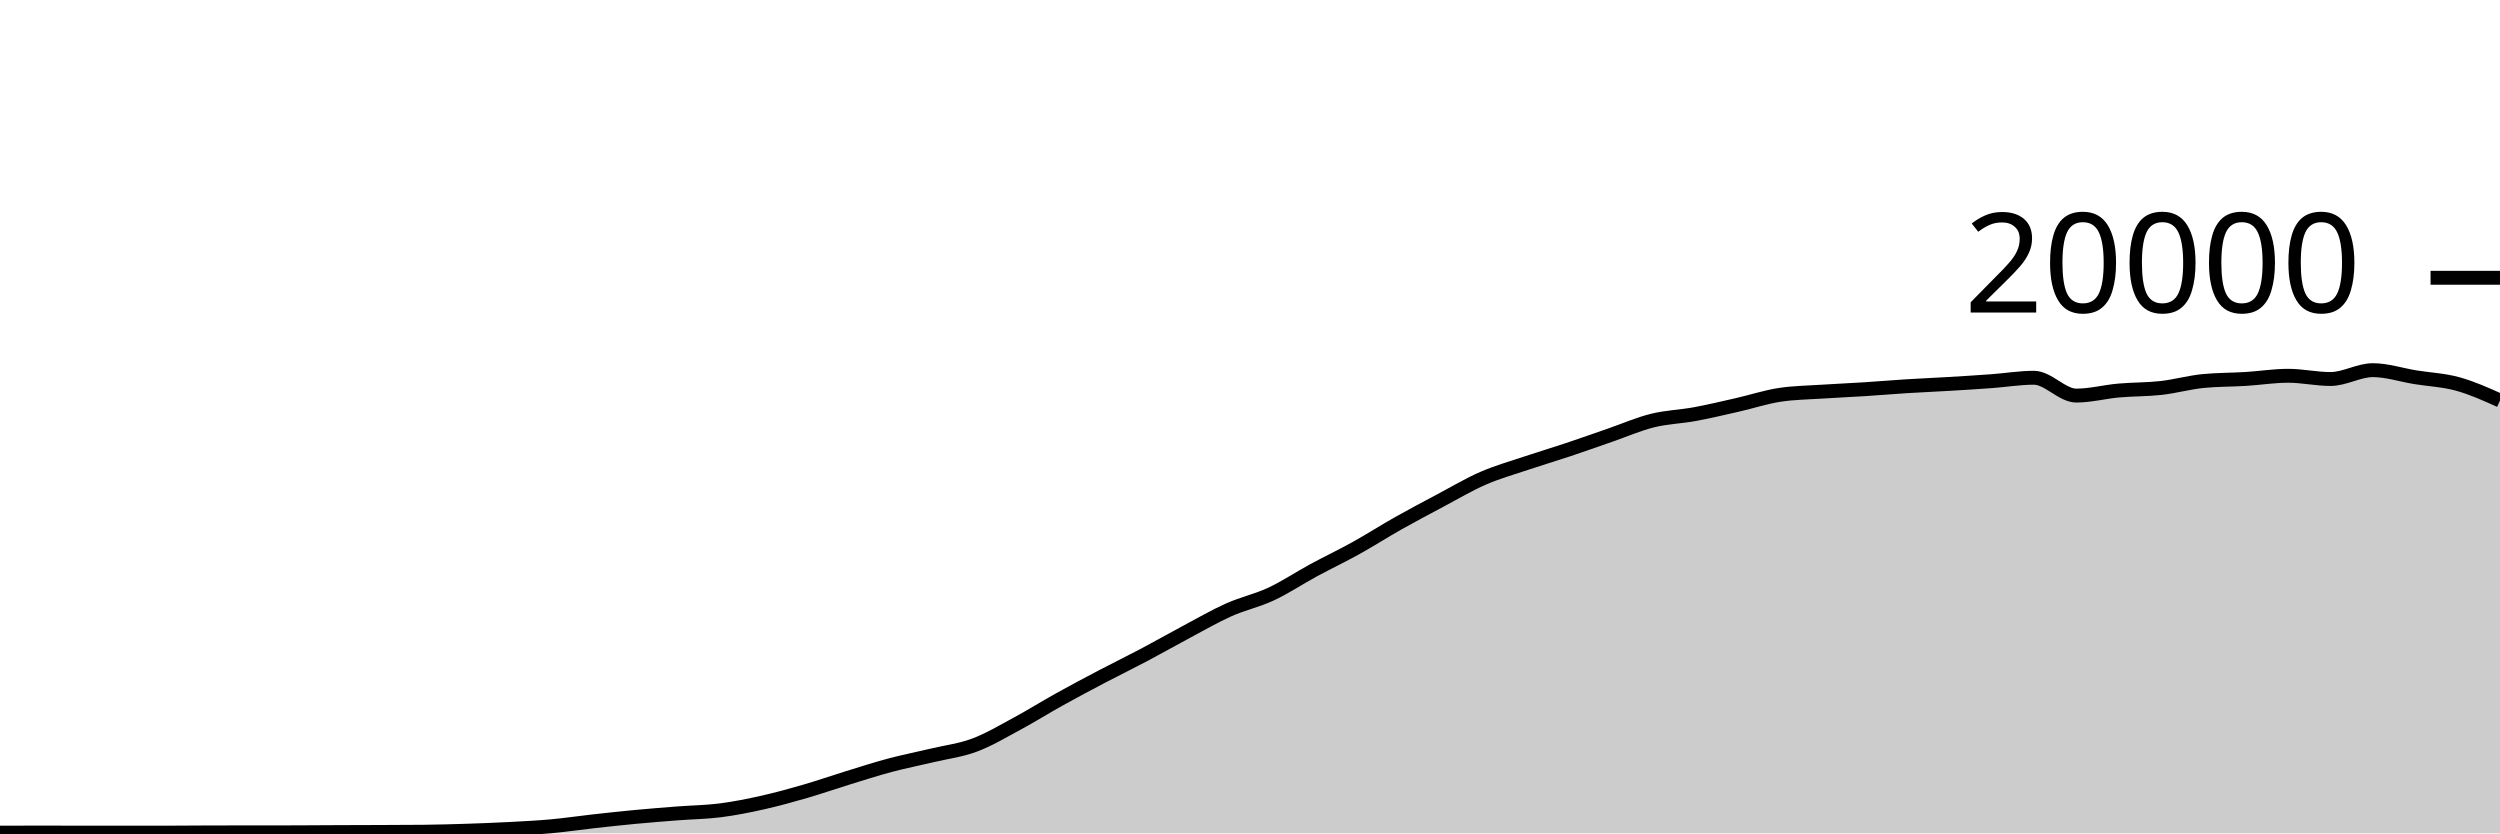
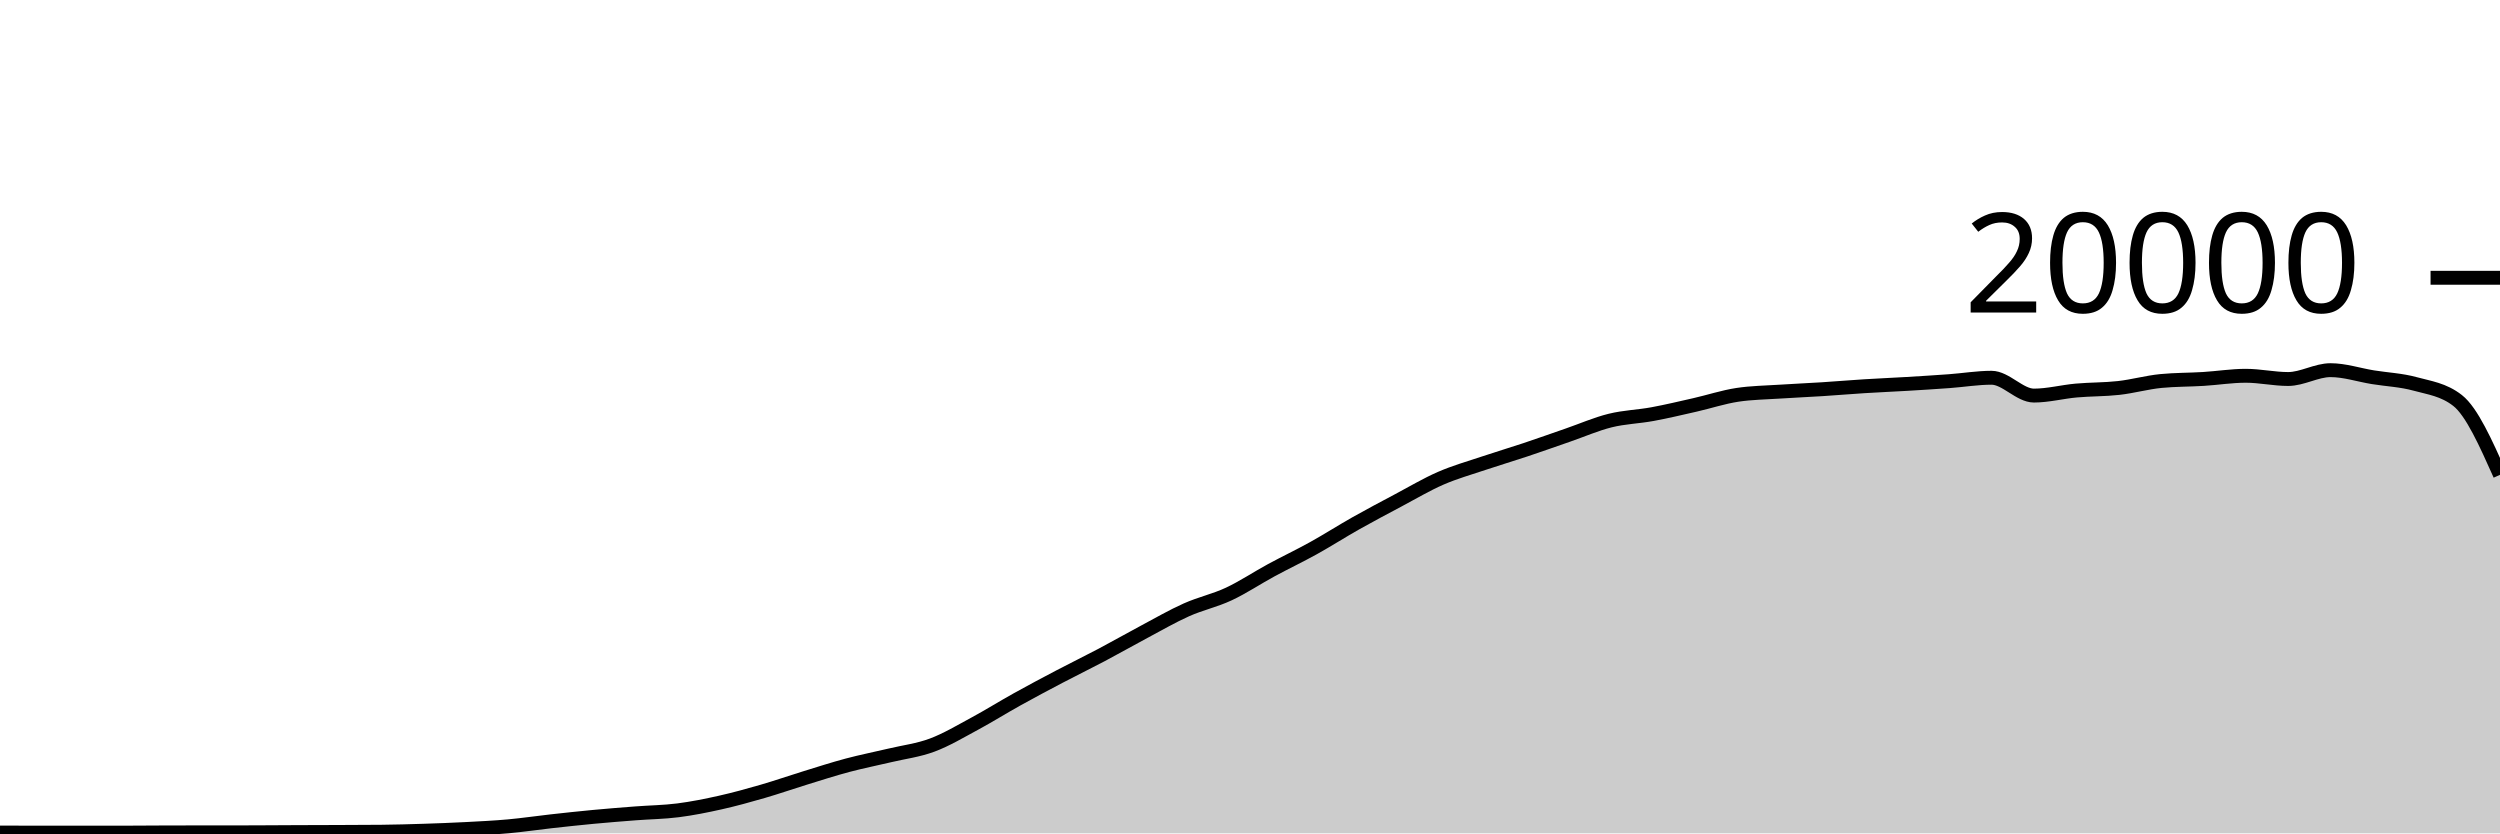
<svg xmlns="http://www.w3.org/2000/svg" viewBox="0 0 180 60">
  <g transform="translate(0,20)">
-     <path class="area" fill="rgba(0, 0, 0, 0.2)" d="M0,39.948C1.017,39.946,2.034,39.944,3.051,39.944C4.068,39.944,5.085,39.948,6.102,39.948C7.119,39.948,8.136,39.948,9.153,39.948C10.169,39.948,11.186,39.948,12.203,39.948C13.22,39.948,14.237,39.933,15.254,39.932C16.271,39.931,17.288,39.931,18.305,39.93C19.322,39.929,20.339,39.929,21.356,39.926C22.373,39.923,23.39,39.914,24.407,39.91C25.424,39.906,26.441,39.904,27.458,39.9C28.475,39.896,29.492,39.895,30.508,39.884C31.525,39.873,32.542,39.845,33.559,39.812C34.576,39.779,35.593,39.741,36.61,39.688C37.627,39.635,38.644,39.586,39.661,39.494C40.678,39.402,41.695,39.249,42.712,39.136C43.729,39.023,44.746,38.912,45.763,38.816C46.78,38.72,47.797,38.641,48.814,38.562C49.831,38.483,50.847,38.474,51.864,38.344C52.881,38.214,53.898,38.01,54.915,37.782C55.932,37.554,56.949,37.273,57.966,36.978C58.983,36.683,60,36.327,61.017,36.014C62.034,35.701,63.051,35.371,64.068,35.1C65.085,34.829,66.102,34.63,67.119,34.388C68.136,34.146,69.153,34.026,70.169,33.646C71.186,33.266,72.203,32.658,73.22,32.11C74.237,31.562,75.254,30.925,76.271,30.36C77.288,29.795,78.305,29.254,79.322,28.72C80.339,28.186,81.356,27.692,82.373,27.154C83.39,26.616,84.407,26.035,85.424,25.494C86.441,24.953,87.458,24.362,88.475,23.908C89.492,23.454,90.508,23.243,91.525,22.768C92.542,22.293,93.559,21.611,94.576,21.06C95.593,20.509,96.61,20.028,97.627,19.464C98.644,18.9,99.661,18.247,100.678,17.674C101.695,17.101,102.712,16.564,103.729,16.024C104.746,15.484,105.763,14.879,106.78,14.436C107.797,13.993,108.814,13.708,109.831,13.366C110.847,13.024,111.864,12.723,112.881,12.384C113.898,12.045,114.915,11.681,115.932,11.33C116.949,10.979,117.966,10.532,118.983,10.28C120,10.028,121.017,10.004,122.034,9.816C123.051,9.628,124.068,9.385,125.085,9.154C126.102,8.923,127.119,8.585,128.136,8.43C129.153,8.275,130.169,8.266,131.186,8.198C132.203,8.13,133.22,8.089,134.237,8.024C135.254,7.959,136.271,7.872,137.288,7.808C138.305,7.744,139.322,7.703,140.339,7.642C141.356,7.581,142.373,7.518,143.39,7.444C144.407,7.37,145.424,7.198,146.441,7.198C147.458,7.198,148.475,8.482,149.492,8.482C150.508,8.482,151.525,8.209,152.542,8.118C153.559,8.027,154.576,8.048,155.593,7.934C156.61,7.82,157.627,7.531,158.644,7.432C159.661,7.333,160.678,7.347,161.695,7.284C162.712,7.221,163.729,7.056,164.746,7.056C165.763,7.056,166.78,7.288,167.797,7.288C168.814,7.288,169.831,6.652,170.847,6.652C171.864,6.652,172.881,6.995,173.898,7.16C174.915,7.325,175.932,7.364,176.949,7.644C177.966,7.924,178.983,8.381,180,8.838L180,40C178.983,40,177.966,40,176.949,40C175.932,40,174.915,40,173.898,40C172.881,40,171.864,40,170.847,40C169.831,40,168.814,40,167.797,40C166.78,40,165.763,40,164.746,40C163.729,40,162.712,40,161.695,40C160.678,40,159.661,40,158.644,40C157.627,40,156.61,40,155.593,40C154.576,40,153.559,40,152.542,40C151.525,40,150.508,40,149.492,40C148.475,40,147.458,40,146.441,40C145.424,40,144.407,40,143.39,40C142.373,40,141.356,40,140.339,40C139.322,40,138.305,40,137.288,40C136.271,40,135.254,40,134.237,40C133.22,40,132.203,40,131.186,40C130.169,40,129.153,40,128.136,40C127.119,40,126.102,40,125.085,40C124.068,40,123.051,40,122.034,40C121.017,40,120,40,118.983,40C117.966,40,116.949,40,115.932,40C114.915,40,113.898,40,112.881,40C111.864,40,110.847,40,109.831,40C108.814,40,107.797,40,106.78,40C105.763,40,104.746,40,103.729,40C102.712,40,101.695,40,100.678,40C99.661,40,98.644,40,97.627,40C96.61,40,95.593,40,94.576,40C93.559,40,92.542,40,91.525,40C90.508,40,89.492,40,88.475,40C87.458,40,86.441,40,85.424,40C84.407,40,83.39,40,82.373,40C81.356,40,80.339,40,79.322,40C78.305,40,77.288,40,76.271,40C75.254,40,74.237,40,73.22,40C72.203,40,71.186,40,70.169,40C69.153,40,68.136,40,67.119,40C66.102,40,65.085,40,64.068,40C63.051,40,62.034,40,61.017,40C60,40,58.983,40,57.966,40C56.949,40,55.932,40,54.915,40C53.898,40,52.881,40,51.864,40C50.847,40,49.831,40,48.814,40C47.797,40,46.78,40,45.763,40C44.746,40,43.729,40,42.712,40C41.695,40,40.678,40,39.661,40C38.644,40,37.627,40,36.61,40C35.593,40,34.576,40,33.559,40C32.542,40,31.525,40,30.508,40C29.492,40,28.475,40,27.458,40C26.441,40,25.424,40,24.407,40C23.39,40,22.373,40,21.356,40C20.339,40,19.322,40,18.305,40C17.288,40,16.271,40,15.254,40C14.237,40,13.22,40,12.203,40C11.186,40,10.169,40,9.153,40C8.136,40,7.119,40,6.102,40C5.085,40,4.068,40,3.051,40C2.034,40,1.017,40,0,40Z" />
-     <path class="line" stroke="black" fill="none" d="M0,39.948C1.017,39.946,2.034,39.944,3.051,39.944C4.068,39.944,5.085,39.948,6.102,39.948C7.119,39.948,8.136,39.948,9.153,39.948C10.169,39.948,11.186,39.948,12.203,39.948C13.22,39.948,14.237,39.933,15.254,39.932C16.271,39.931,17.288,39.931,18.305,39.93C19.322,39.929,20.339,39.929,21.356,39.926C22.373,39.923,23.39,39.914,24.407,39.91C25.424,39.906,26.441,39.904,27.458,39.9C28.475,39.896,29.492,39.895,30.508,39.884C31.525,39.873,32.542,39.845,33.559,39.812C34.576,39.779,35.593,39.741,36.61,39.688C37.627,39.635,38.644,39.586,39.661,39.494C40.678,39.402,41.695,39.249,42.712,39.136C43.729,39.023,44.746,38.912,45.763,38.816C46.78,38.72,47.797,38.641,48.814,38.562C49.831,38.483,50.847,38.474,51.864,38.344C52.881,38.214,53.898,38.01,54.915,37.782C55.932,37.554,56.949,37.273,57.966,36.978C58.983,36.683,60,36.327,61.017,36.014C62.034,35.701,63.051,35.371,64.068,35.1C65.085,34.829,66.102,34.63,67.119,34.388C68.136,34.146,69.153,34.026,70.169,33.646C71.186,33.266,72.203,32.658,73.22,32.11C74.237,31.562,75.254,30.925,76.271,30.36C77.288,29.795,78.305,29.254,79.322,28.72C80.339,28.186,81.356,27.692,82.373,27.154C83.39,26.616,84.407,26.035,85.424,25.494C86.441,24.953,87.458,24.362,88.475,23.908C89.492,23.454,90.508,23.243,91.525,22.768C92.542,22.293,93.559,21.611,94.576,21.06C95.593,20.509,96.61,20.028,97.627,19.464C98.644,18.9,99.661,18.247,100.678,17.674C101.695,17.101,102.712,16.564,103.729,16.024C104.746,15.484,105.763,14.879,106.78,14.436C107.797,13.993,108.814,13.708,109.831,13.366C110.847,13.024,111.864,12.723,112.881,12.384C113.898,12.045,114.915,11.681,115.932,11.33C116.949,10.979,117.966,10.532,118.983,10.28C120,10.028,121.017,10.004,122.034,9.816C123.051,9.628,124.068,9.385,125.085,9.154C126.102,8.923,127.119,8.585,128.136,8.43C129.153,8.275,130.169,8.266,131.186,8.198C132.203,8.13,133.22,8.089,134.237,8.024C135.254,7.959,136.271,7.872,137.288,7.808C138.305,7.744,139.322,7.703,140.339,7.642C141.356,7.581,142.373,7.518,143.39,7.444C144.407,7.37,145.424,7.198,146.441,7.198C147.458,7.198,148.475,8.482,149.492,8.482C150.508,8.482,151.525,8.209,152.542,8.118C153.559,8.027,154.576,8.048,155.593,7.934C156.61,7.82,157.627,7.531,158.644,7.432C159.661,7.333,160.678,7.347,161.695,7.284C162.712,7.221,163.729,7.056,164.746,7.056C165.763,7.056,166.78,7.288,167.797,7.288C168.814,7.288,169.831,6.652,170.847,6.652C171.864,6.652,172.881,6.995,173.898,7.16C174.915,7.325,175.932,7.364,176.949,7.644C177.966,7.924,178.983,8.381,180,8.838" />
+     <path class="area" fill="rgba(0, 0, 0, 0.2)" d="M0,39.944C1.017,39.946,2.034,39.948,3.051,39.948C4.068,39.948,5.085,39.948,6.102,39.948C7.119,39.948,8.136,39.948,9.153,39.948C10.169,39.948,11.186,39.933,12.203,39.932C13.22,39.931,14.237,39.931,15.254,39.93C16.271,39.929,17.288,39.929,18.305,39.926C19.322,39.923,20.339,39.914,21.356,39.91C22.373,39.906,23.39,39.904,24.407,39.9C25.424,39.896,26.441,39.895,27.458,39.884C28.475,39.873,29.492,39.845,30.508,39.812C31.525,39.779,32.542,39.741,33.559,39.688C34.576,39.635,35.593,39.586,36.61,39.494C37.627,39.402,38.644,39.249,39.661,39.136C40.678,39.023,41.695,38.912,42.712,38.816C43.729,38.72,44.746,38.641,45.763,38.562C46.78,38.483,47.797,38.474,48.814,38.344C49.831,38.214,50.847,38.01,51.864,37.782C52.881,37.554,53.898,37.273,54.915,36.978C55.932,36.683,56.949,36.327,57.966,36.014C58.983,35.701,60,35.371,61.017,35.1C62.034,34.829,63.051,34.63,64.068,34.388C65.085,34.146,66.102,34.026,67.119,33.646C68.136,33.266,69.153,32.658,70.169,32.11C71.186,31.562,72.203,30.925,73.22,30.36C74.237,29.795,75.254,29.254,76.271,28.72C77.288,28.186,78.305,27.692,79.322,27.154C80.339,26.616,81.356,26.035,82.373,25.494C83.39,24.953,84.407,24.362,85.424,23.908C86.441,23.454,87.458,23.243,88.475,22.768C89.492,22.293,90.508,21.611,91.525,21.06C92.542,20.509,93.559,20.028,94.576,19.464C95.593,18.9,96.61,18.247,97.627,17.674C98.644,17.101,99.661,16.564,100.678,16.024C101.695,15.484,102.712,14.879,103.729,14.436C104.746,13.993,105.763,13.708,106.78,13.366C107.797,13.024,108.814,12.723,109.831,12.384C110.847,12.045,111.864,11.681,112.881,11.33C113.898,10.979,114.915,10.532,115.932,10.28C116.949,10.028,117.966,10.004,118.983,9.816C120,9.628,121.017,9.385,122.034,9.154C123.051,8.923,124.068,8.585,125.085,8.43C126.102,8.275,127.119,8.266,128.136,8.198C129.153,8.13,130.169,8.089,131.186,8.024C132.203,7.959,133.22,7.872,134.237,7.808C135.254,7.744,136.271,7.703,137.288,7.642C138.305,7.581,139.322,7.518,140.339,7.444C141.356,7.37,142.373,7.198,143.39,7.198C144.407,7.198,145.424,8.482,146.441,8.482C147.458,8.482,148.475,8.209,149.492,8.118C150.508,8.027,151.525,8.048,152.542,7.934C153.559,7.82,154.576,7.531,155.593,7.432C156.61,7.333,157.627,7.347,158.644,7.284C159.661,7.221,160.678,7.056,161.695,7.056C162.712,7.056,163.729,7.288,164.746,7.288C165.763,7.288,166.78,6.652,167.797,6.652C168.814,6.652,169.831,6.995,170.847,7.16C171.864,7.325,172.881,7.364,173.898,7.644C174.915,7.924,175.932,8.042,176.949,8.838C177.966,9.634,178.983,11.911,180,14.188L180,40C178.983,40,177.966,40,176.949,40C175.932,40,174.915,40,173.898,40C172.881,40,171.864,40,170.847,40C169.831,40,168.814,40,167.797,40C166.78,40,165.763,40,164.746,40C163.729,40,162.712,40,161.695,40C160.678,40,159.661,40,158.644,40C157.627,40,156.61,40,155.593,40C154.576,40,153.559,40,152.542,40C151.525,40,150.508,40,149.492,40C148.475,40,147.458,40,146.441,40C145.424,40,144.407,40,143.39,40C142.373,40,141.356,40,140.339,40C139.322,40,138.305,40,137.288,40C136.271,40,135.254,40,134.237,40C133.22,40,132.203,40,131.186,40C130.169,40,129.153,40,128.136,40C127.119,40,126.102,40,125.085,40C124.068,40,123.051,40,122.034,40C121.017,40,120,40,118.983,40C117.966,40,116.949,40,115.932,40C114.915,40,113.898,40,112.881,40C111.864,40,110.847,40,109.831,40C108.814,40,107.797,40,106.78,40C105.763,40,104.746,40,103.729,40C102.712,40,101.695,40,100.678,40C99.661,40,98.644,40,97.627,40C96.61,40,95.593,40,94.576,40C93.559,40,92.542,40,91.525,40C90.508,40,89.492,40,88.475,40C87.458,40,86.441,40,85.424,40C84.407,40,83.39,40,82.373,40C81.356,40,80.339,40,79.322,40C78.305,40,77.288,40,76.271,40C75.254,40,74.237,40,73.22,40C72.203,40,71.186,40,70.169,40C69.153,40,68.136,40,67.119,40C66.102,40,65.085,40,64.068,40C63.051,40,62.034,40,61.017,40C60,40,58.983,40,57.966,40C56.949,40,55.932,40,54.915,40C53.898,40,52.881,40,51.864,40C50.847,40,49.831,40,48.814,40C47.797,40,46.78,40,45.763,40C44.746,40,43.729,40,42.712,40C41.695,40,40.678,40,39.661,40C38.644,40,37.627,40,36.61,40C35.593,40,34.576,40,33.559,40C32.542,40,31.525,40,30.508,40C29.492,40,28.475,40,27.458,40C26.441,40,25.424,40,24.407,40C23.39,40,22.373,40,21.356,40C20.339,40,19.322,40,18.305,40C17.288,40,16.271,40,15.254,40C14.237,40,13.22,40,12.203,40C11.186,40,10.169,40,9.153,40C8.136,40,7.119,40,6.102,40C5.085,40,4.068,40,3.051,40C2.034,40,1.017,40,0,40Z" />
+     <path class="line" stroke="black" fill="none" d="M0,39.944C1.017,39.946,2.034,39.948,3.051,39.948C4.068,39.948,5.085,39.948,6.102,39.948C7.119,39.948,8.136,39.948,9.153,39.948C10.169,39.948,11.186,39.933,12.203,39.932C13.22,39.931,14.237,39.931,15.254,39.93C16.271,39.929,17.288,39.929,18.305,39.926C19.322,39.923,20.339,39.914,21.356,39.91C22.373,39.906,23.39,39.904,24.407,39.9C25.424,39.896,26.441,39.895,27.458,39.884C28.475,39.873,29.492,39.845,30.508,39.812C31.525,39.779,32.542,39.741,33.559,39.688C34.576,39.635,35.593,39.586,36.61,39.494C37.627,39.402,38.644,39.249,39.661,39.136C40.678,39.023,41.695,38.912,42.712,38.816C43.729,38.72,44.746,38.641,45.763,38.562C46.78,38.483,47.797,38.474,48.814,38.344C49.831,38.214,50.847,38.01,51.864,37.782C52.881,37.554,53.898,37.273,54.915,36.978C55.932,36.683,56.949,36.327,57.966,36.014C58.983,35.701,60,35.371,61.017,35.1C62.034,34.829,63.051,34.63,64.068,34.388C65.085,34.146,66.102,34.026,67.119,33.646C68.136,33.266,69.153,32.658,70.169,32.11C71.186,31.562,72.203,30.925,73.22,30.36C74.237,29.795,75.254,29.254,76.271,28.72C77.288,28.186,78.305,27.692,79.322,27.154C80.339,26.616,81.356,26.035,82.373,25.494C83.39,24.953,84.407,24.362,85.424,23.908C86.441,23.454,87.458,23.243,88.475,22.768C89.492,22.293,90.508,21.611,91.525,21.06C92.542,20.509,93.559,20.028,94.576,19.464C95.593,18.9,96.61,18.247,97.627,17.674C98.644,17.101,99.661,16.564,100.678,16.024C101.695,15.484,102.712,14.879,103.729,14.436C104.746,13.993,105.763,13.708,106.78,13.366C107.797,13.024,108.814,12.723,109.831,12.384C110.847,12.045,111.864,11.681,112.881,11.33C113.898,10.979,114.915,10.532,115.932,10.28C116.949,10.028,117.966,10.004,118.983,9.816C120,9.628,121.017,9.385,122.034,9.154C123.051,8.923,124.068,8.585,125.085,8.43C126.102,8.275,127.119,8.266,128.136,8.198C129.153,8.13,130.169,8.089,131.186,8.024C132.203,7.959,133.22,7.872,134.237,7.808C135.254,7.744,136.271,7.703,137.288,7.642C138.305,7.581,139.322,7.518,140.339,7.444C141.356,7.37,142.373,7.198,143.39,7.198C144.407,7.198,145.424,8.482,146.441,8.482C147.458,8.482,148.475,8.209,149.492,8.118C150.508,8.027,151.525,8.048,152.542,7.934C153.559,7.82,154.576,7.531,155.593,7.432C156.61,7.333,157.627,7.347,158.644,7.284C159.661,7.221,160.678,7.056,161.695,7.056C162.712,7.056,163.729,7.288,164.746,7.288C165.763,7.288,166.78,6.652,167.797,6.652C168.814,6.652,169.831,6.995,170.847,7.16C171.864,7.325,172.881,7.364,173.898,7.644C174.915,7.924,175.932,8.042,176.949,8.838C177.966,9.634,178.983,11.911,180,14.188" />
    <path class="axis-ceiling" stroke-width="1" stroke="black" fill="none" d="M175,0L180,0" />
    <text class="axis-ceiling-label" font-family="sans-serif" text-anchor="end" font-size="10px" x="170" y="2.5">20000</text>
  </g>
</svg>
